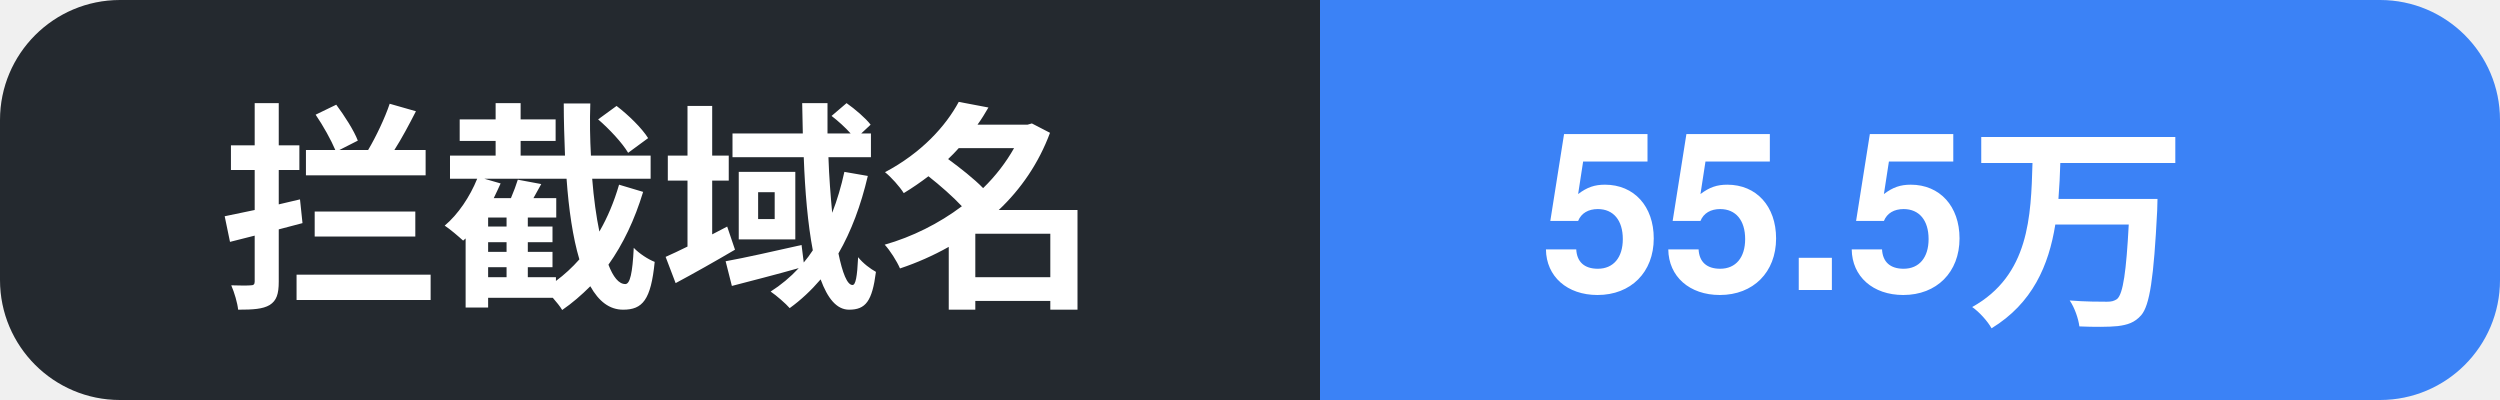
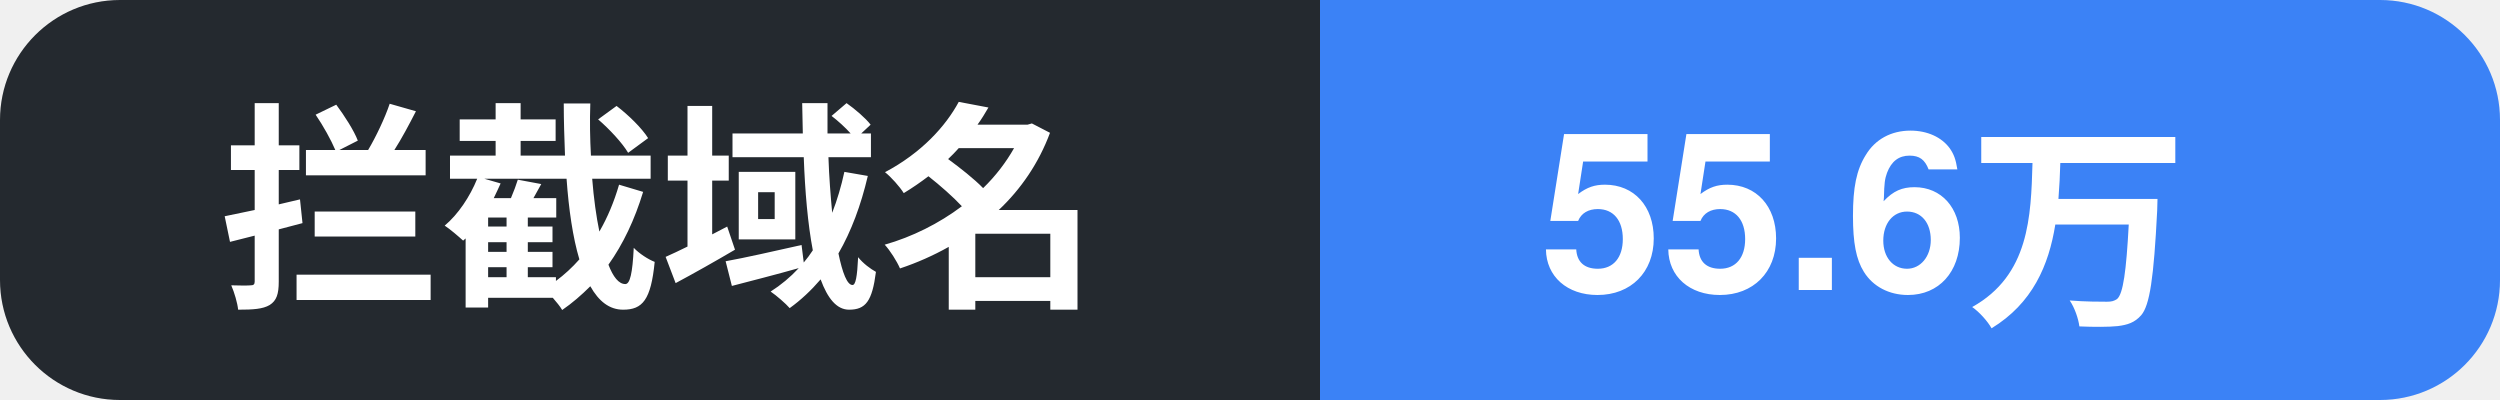
- <svg xmlns="http://www.w3.org/2000/svg" width="125" height="20" role="img" aria-label="拦截域名: 55.5万">
+ <svg xmlns="http://www.w3.org/2000/svg" width="125" height="20" role="img" aria-label="拦截域名: 55.6万">
  <clipPath id="c">
    <rect width="125" height="20" rx="6" />
  </clipPath>
  <g clip-path="url(#c)">
    <rect width="66" height="20" fill="#24292f" />
    <rect x="66" width="59" height="20" fill="#3b82f6" />
    <text x="11" y="14.5" font-family="Segoe UI, PingFang SC, Hiragino Sans GB, Microsoft YaHei, Helvetica, Arial, sans-serif" font-size="11" font-weight="600" fill="#ffffff">拦截域名</text>
-     <text x="77" y="14.5" font-family="Segoe UI, PingFang SC, Hiragino Sans GB, Microsoft YaHei, Helvetica, Arial, sans-serif" font-size="11" font-weight="700" fill="#ffffff">55.5万</text>
+     <text x="77" y="14.5" font-family="Segoe UI, PingFang SC, Hiragino Sans GB, Microsoft YaHei, Helvetica, Arial, sans-serif" font-size="11" font-weight="700" fill="#ffffff">55.6万</text>
  </g>
</svg>
